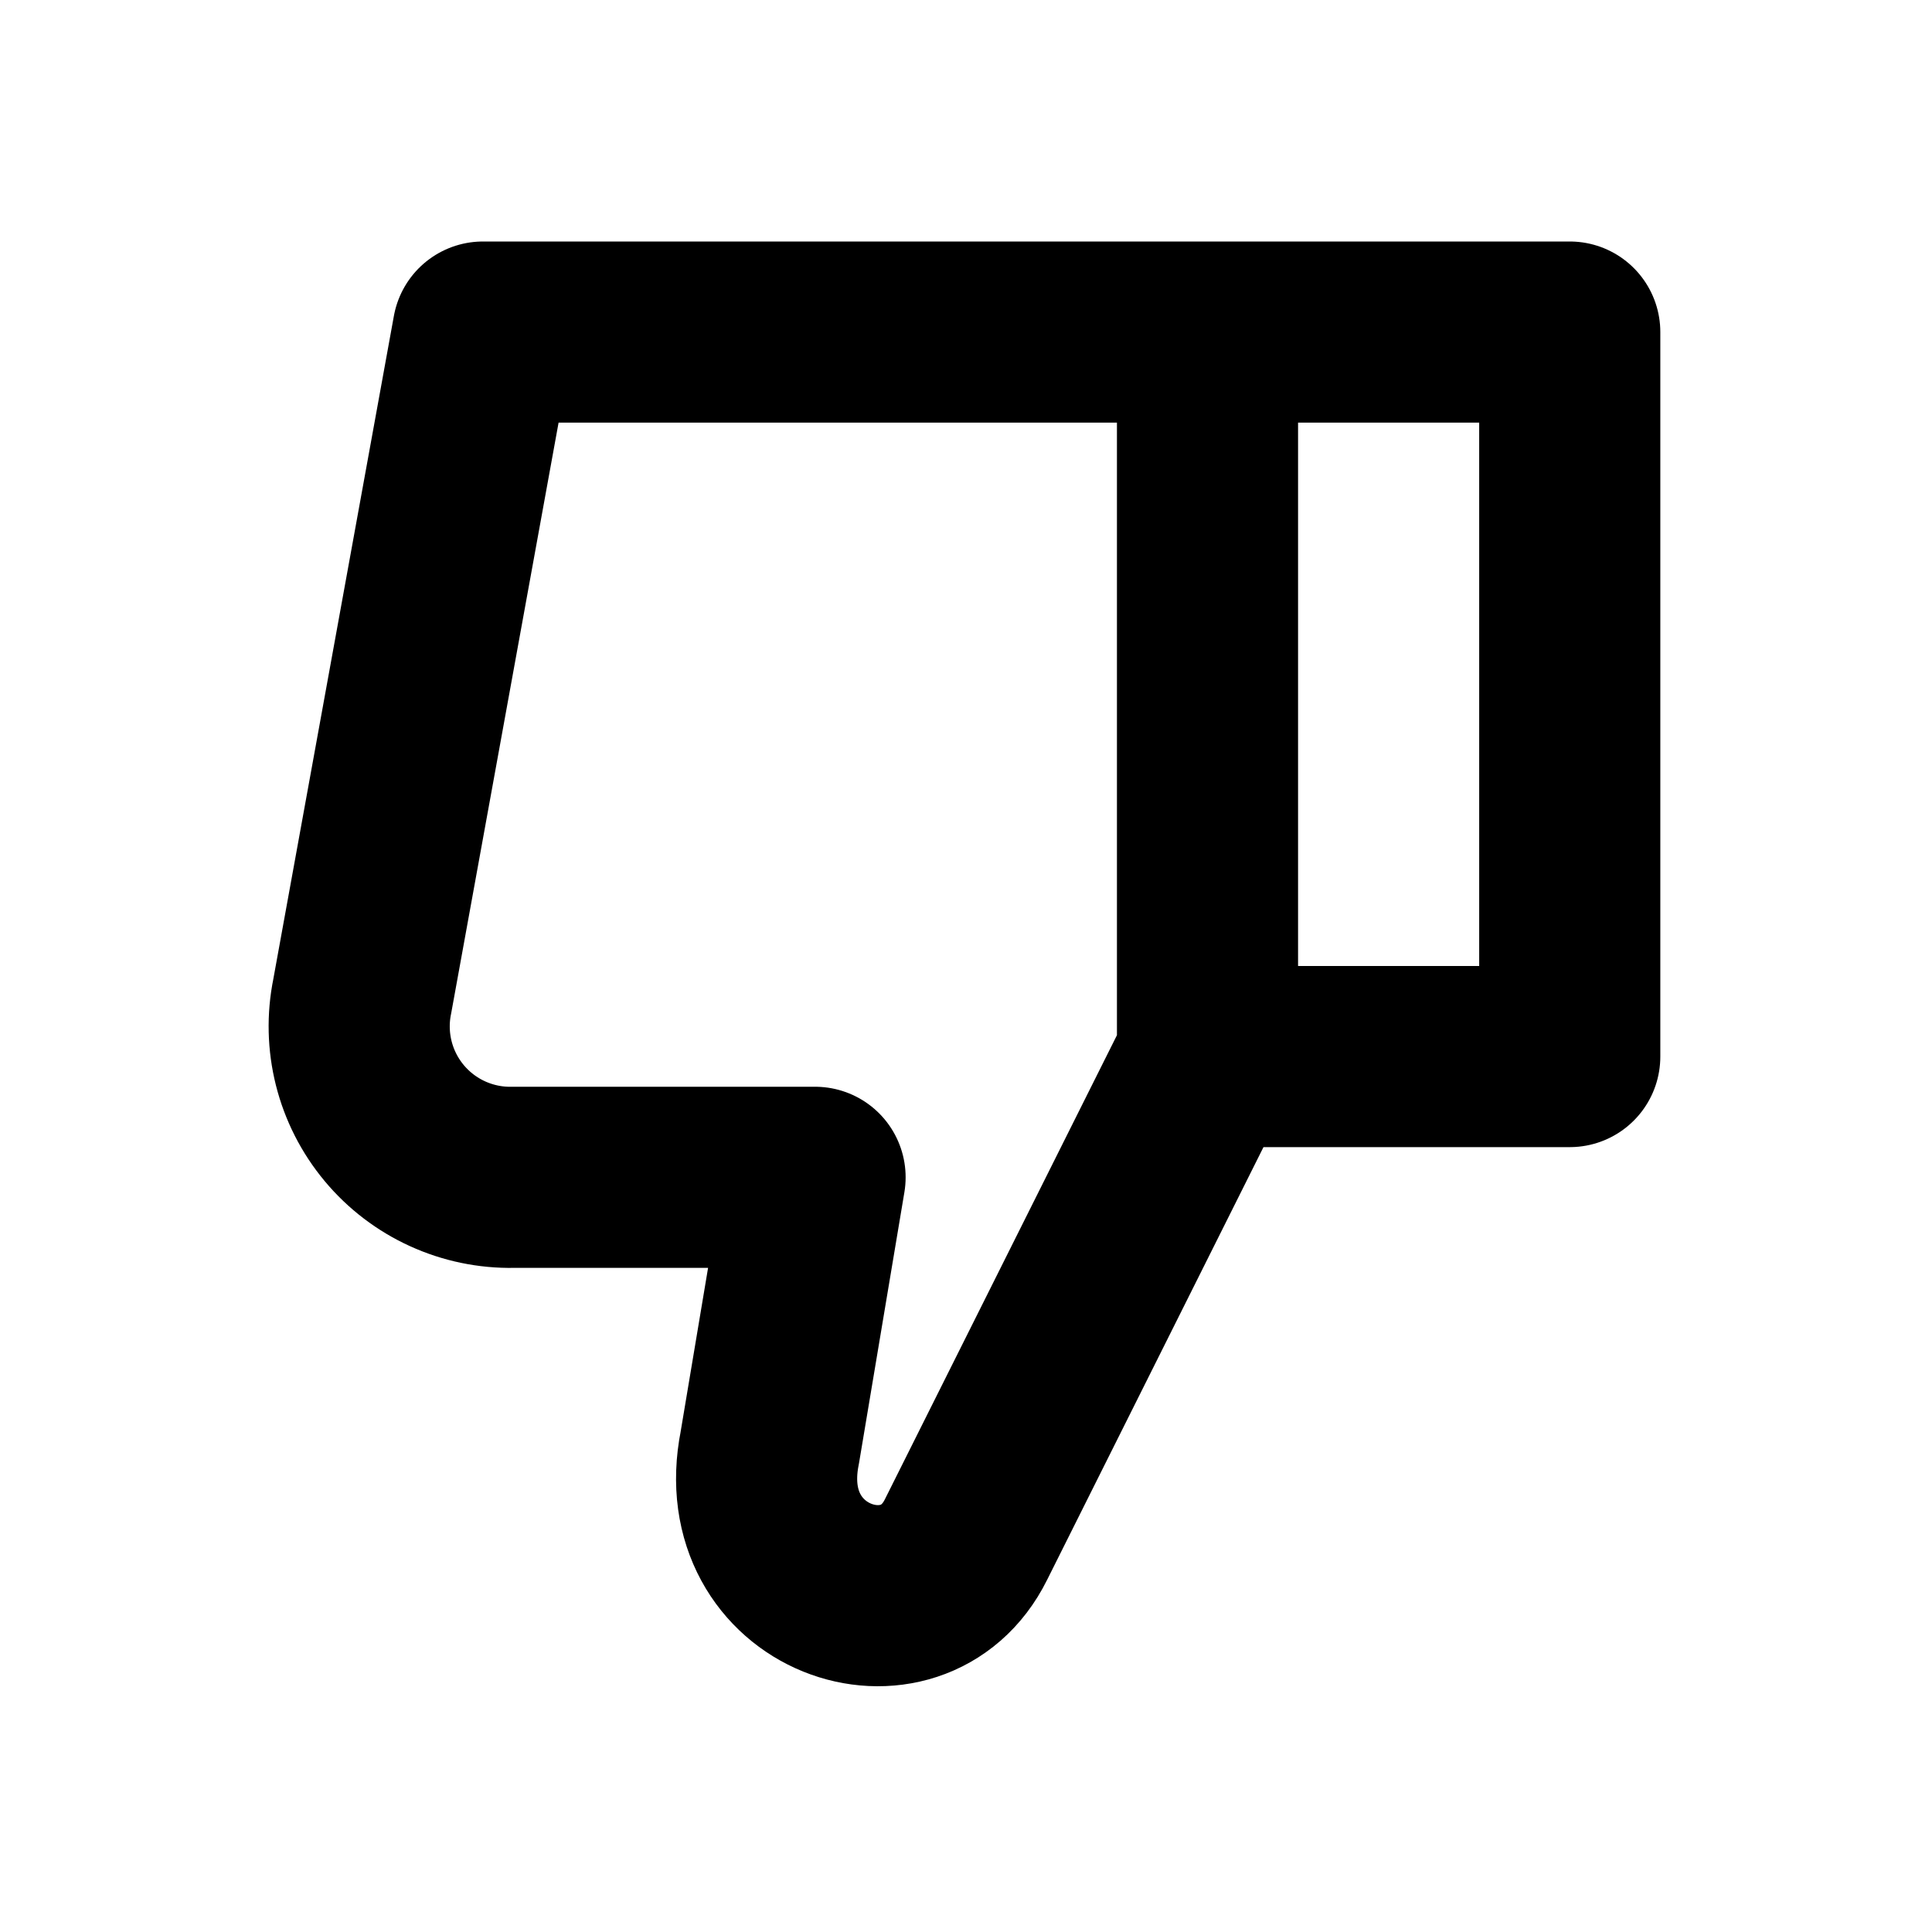
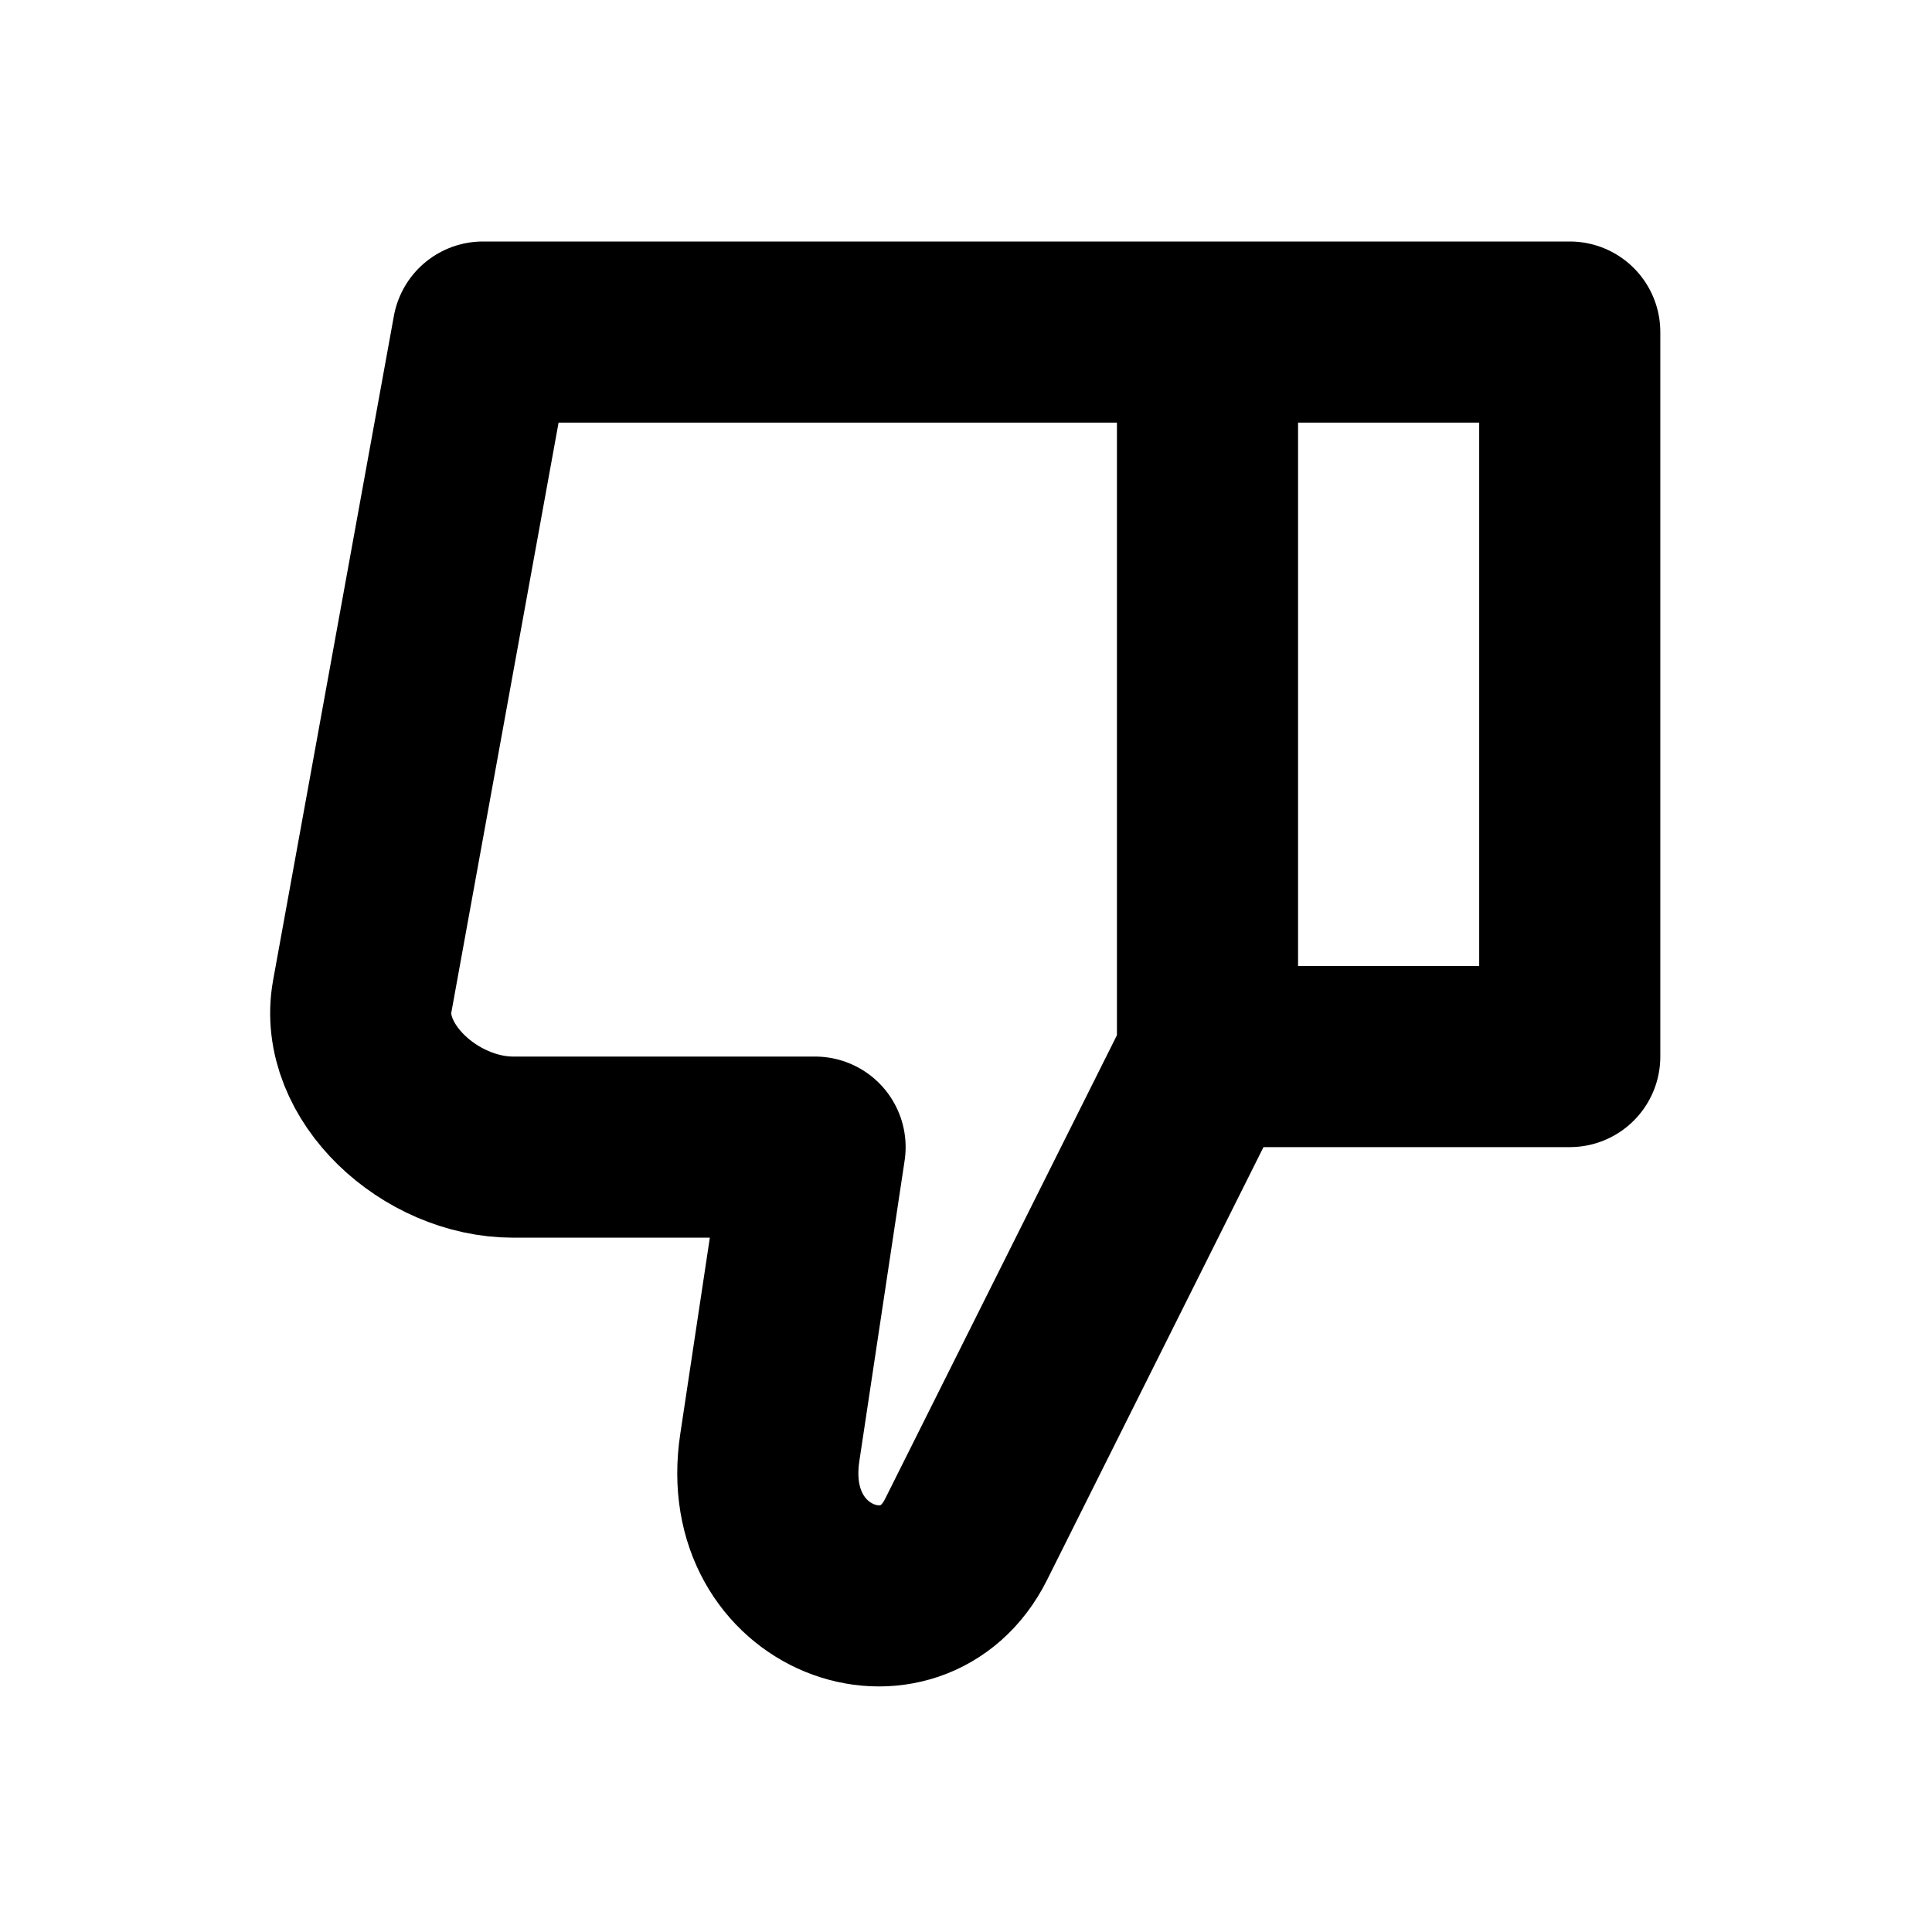
<svg xmlns="http://www.w3.org/2000/svg" width="16" height="16" viewBox="0 0 16 16" fill="none" stroke="currentColor" stroke-width="1.5" stroke-linecap="round" stroke-linejoin="round" aria-hidden="true" focusable="false">
-   <path d="M10 8.75L8 12.75C7.557 13.644 6.139 13.171 6.375 11.989L6.75 9.75 4.25 9.75A1.25 1.25 0 0 1 3 8.25L4 2.75 10 2.75 10 8.75ZM13 8.75H10L10 2.75H13L13 8.75Z" />
+   <path d="M10 8.75L8 12.75C7.554 13.642 6.195 13.181 6.375 11.989L6.75 9.5H4.25C3.56 9.5 2.886 8.875 3 8.25L4 2.75H10V8.75ZM13 8.75H10V2.75H13V8.75Z" />
</svg>
